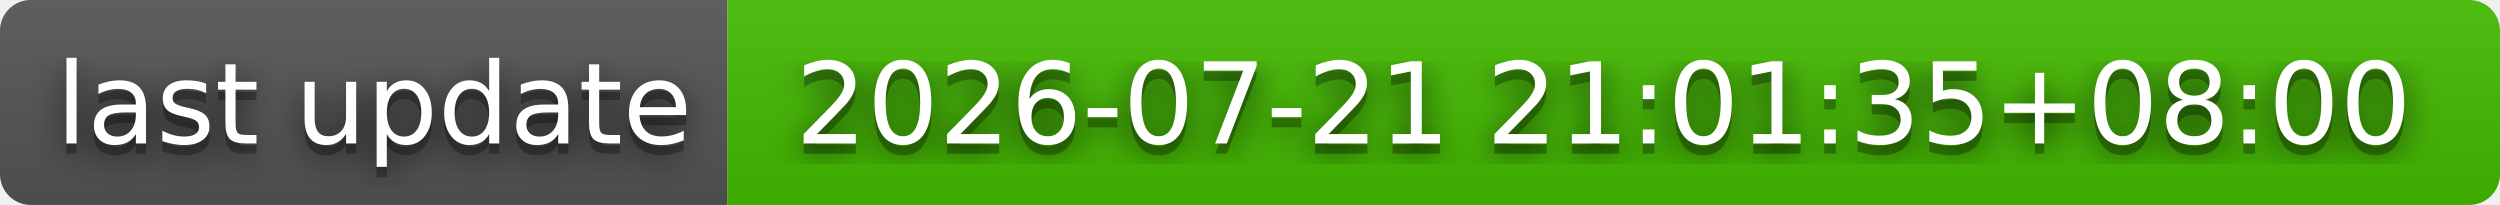
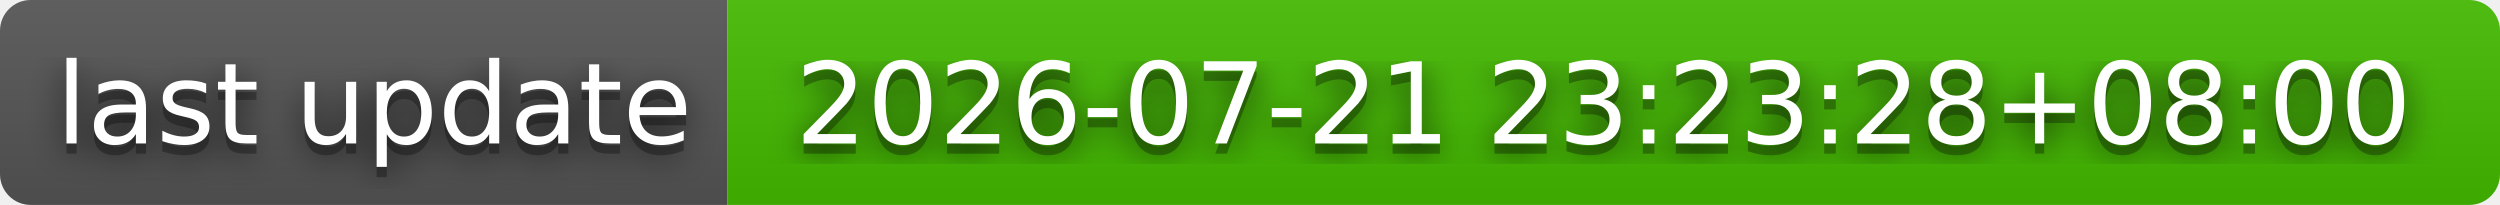
- <svg xmlns="http://www.w3.org/2000/svg" width="244" height="20" role="img" aria-label="last update: 2026-07-21 21:01:35+08:00">
+ <svg xmlns="http://www.w3.org/2000/svg" width="244" height="20" role="img" aria-label="last update: 2026-07-21 23:23:28+08:00">
  <filter id="blur">
    <feGaussianBlur stdDeviation="16" />
  </filter>
  <linearGradient id="s" x2="0" y2="100%">
    <stop offset="0" stop-color="#bbb" stop-opacity=".1" />
    <stop offset="1" stop-opacity=".1" />
  </linearGradient>
  <clipPath id="r">
    <rect width="244" height="20" rx="3" />
  </clipPath>
  <g clip-path="url(#r)">
    <rect width="71" height="20" fill="#555" />
    <rect x="71" width="173" height="20" fill="#4b0" />
    <rect width="244" height="20" fill="url(#s)" />
  </g>
  <g fill="#fff" text-anchor="middle" font-family="Verdana,Geneva,DejaVu Sans,sans-serif" text-rendering="geometricPrecision" font-size="110">
    <g transform="scale(.1)">
      <g aria-hidden="true" fill="#010101">
        <text x="365" y="150" fill-opacity=".8" filter="url(#blur)" textLength="610">last update</text>
        <text x="365" y="150" fill-opacity=".3" textLength="610">last update</text>
      </g>
      <text x="365" y="140" textLength="610">last update</text>
    </g>
    <g transform="scale(.1)">
      <g aria-hidden="true" fill="#010101">
-         <text x="1565" y="150" fill-opacity=".8" filter="url(#blur)" textLength="1630">2026-07-21 21:01:35+08:00</text>
-         <text x="1565" y="150" fill-opacity=".3" textLength="1630">2026-07-21 21:01:35+08:00</text>
+         <text x="1565" y="150" fill-opacity=".8" filter="url(#blur)" textLength="1630">2026-07-21 23:23:28+08:00</text>
+         <text x="1565" y="150" fill-opacity=".3" textLength="1630">2026-07-21 23:23:28+08:00</text>
      </g>
-       <text x="1565" y="140" textLength="1630">2026-07-21 21:01:35+08:00</text>
+       <text x="1565" y="140" textLength="1630">2026-07-21 23:23:28+08:00</text>
    </g>
  </g>
</svg>
